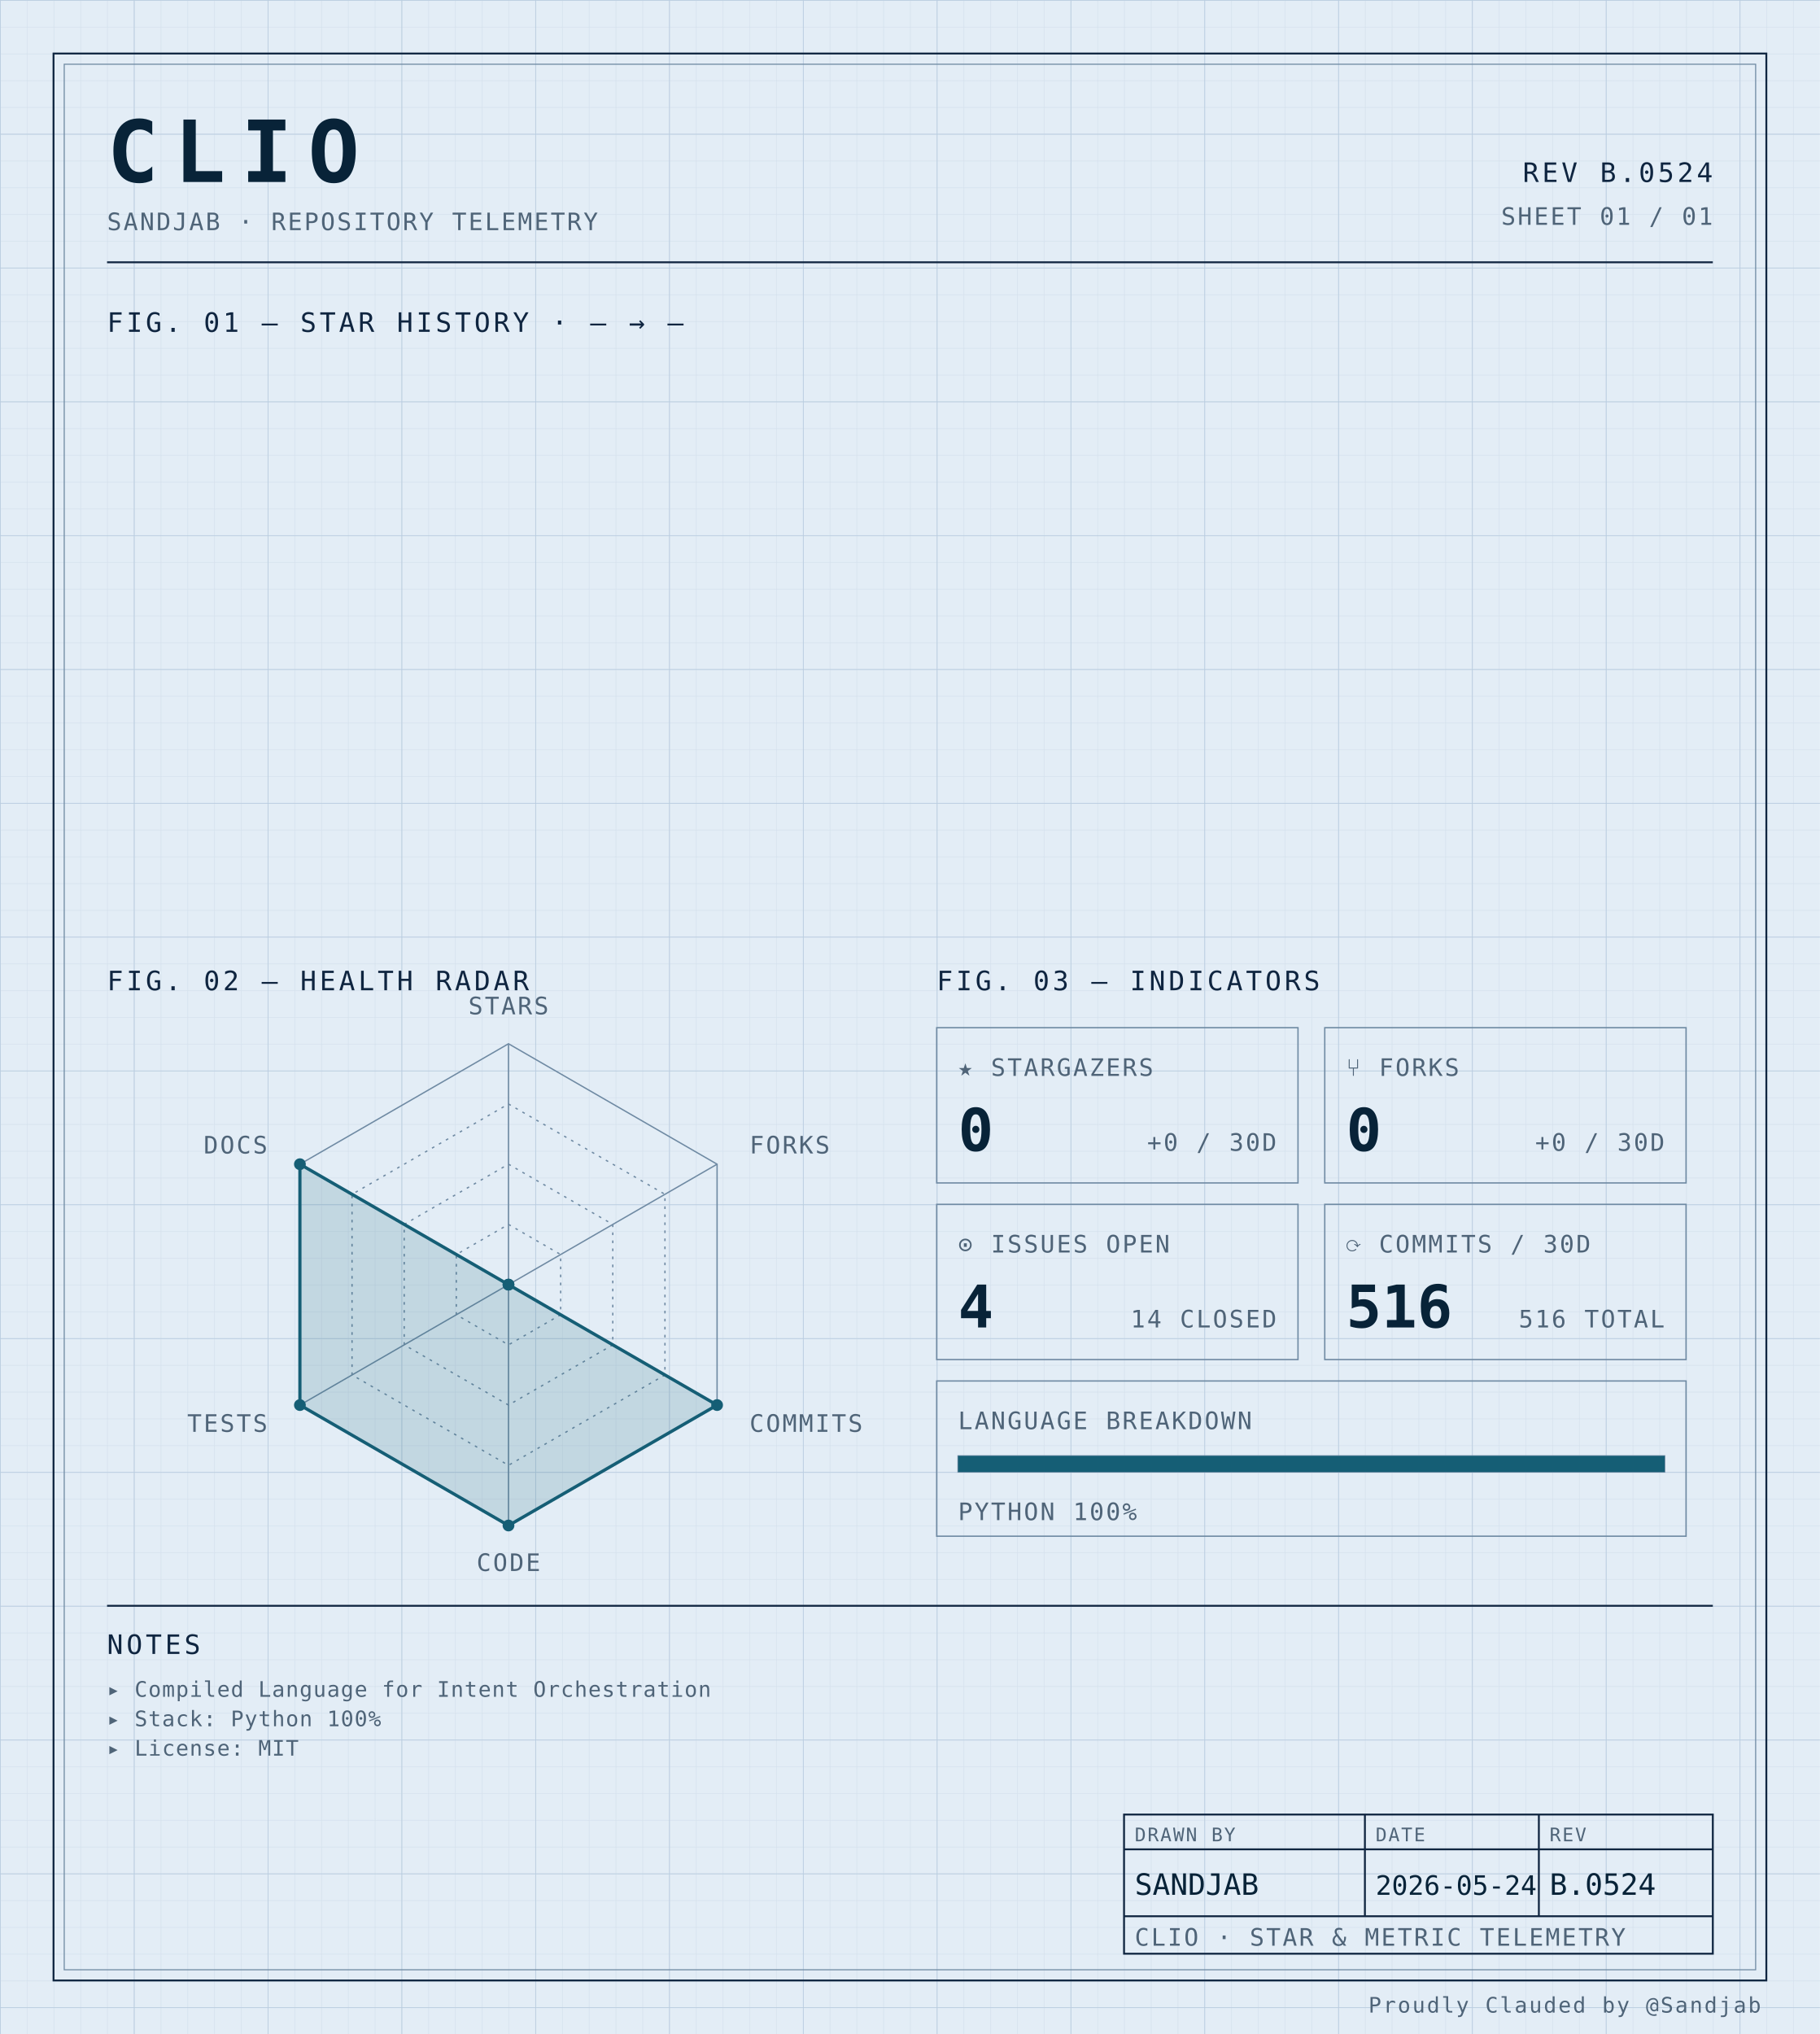
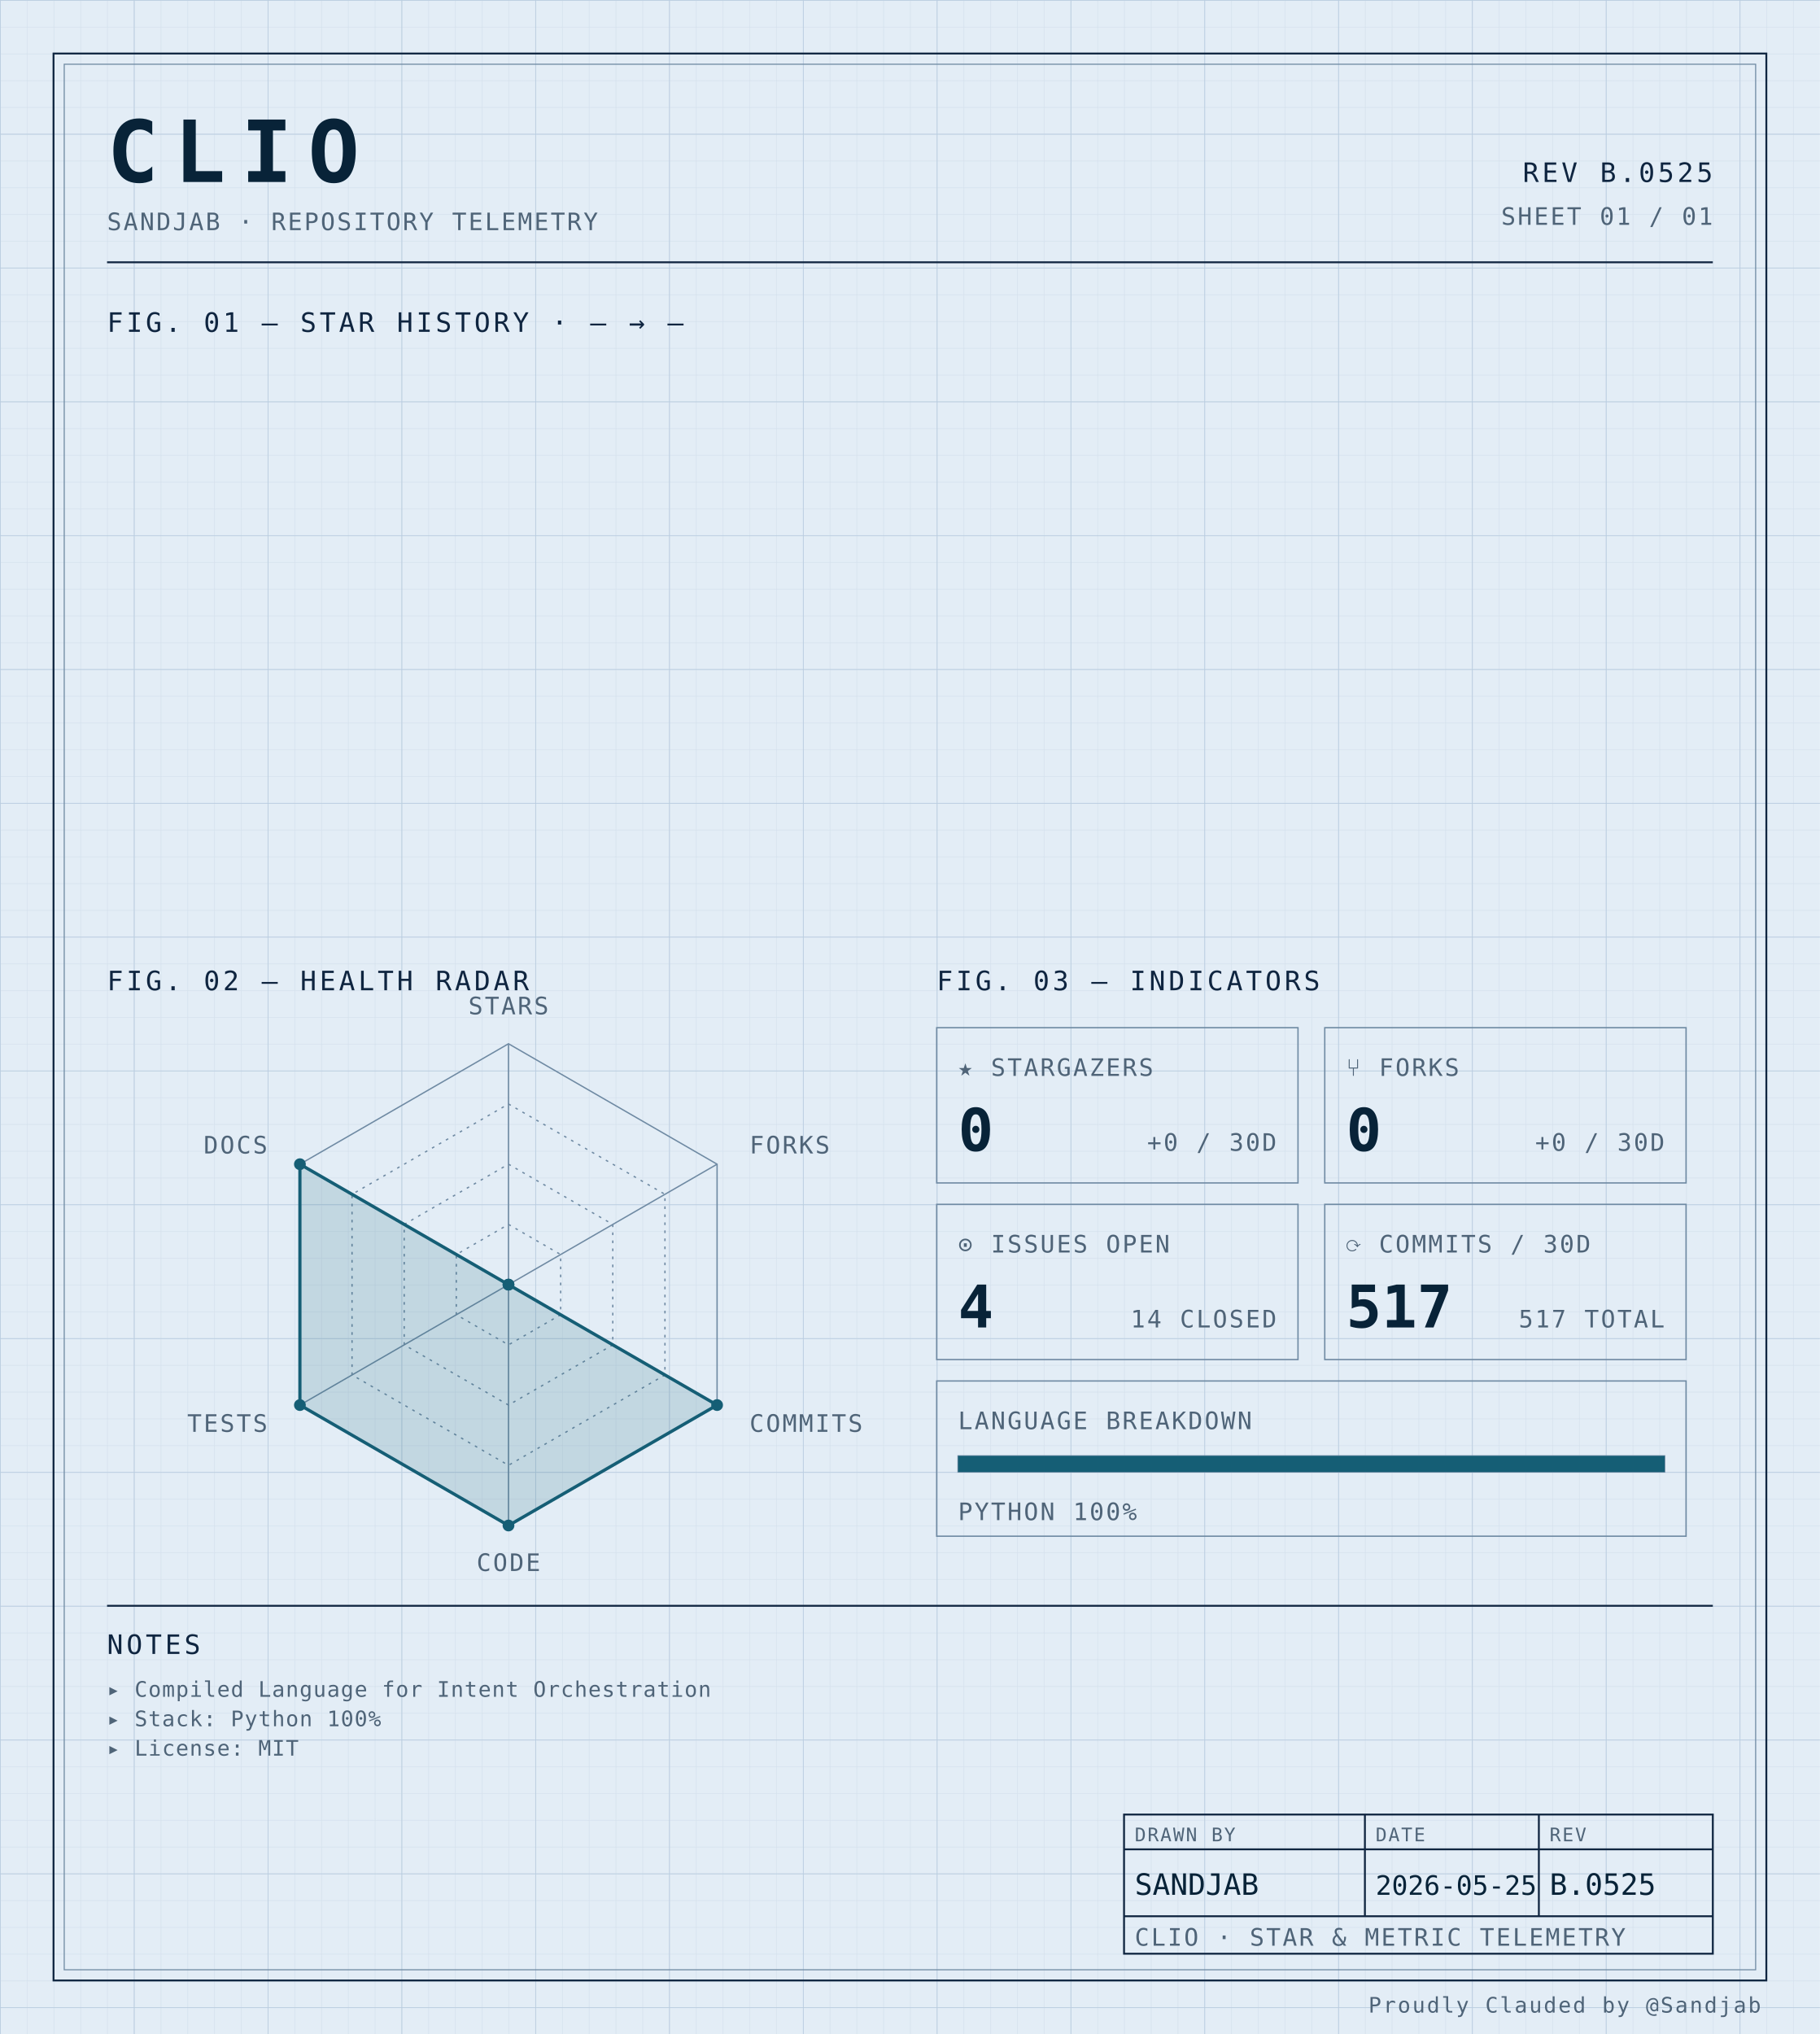
<svg xmlns="http://www.w3.org/2000/svg" width="100%" viewBox="0 0 680 760" role="img">
  <defs>
    <pattern id="grid-fine" width="10" height="10" patternUnits="userSpaceOnUse">
      <path d="M10 0H0V10" fill="none" stroke="#d4e0ec" stroke-width="0.4" />
    </pattern>
    <pattern id="grid-major" width="50" height="50" patternUnits="userSpaceOnUse">
      <path d="M50 0H0V50" fill="none" stroke="#b8cce0" stroke-width="0.5" />
    </pattern>
  </defs>
  <rect x="0" y="0" width="680" height="760" fill="#e3edf6" />
  <rect x="0" y="0" width="680" height="760" fill="url(#grid-fine)" />
  <rect x="0" y="0" width="680" height="760" fill="url(#grid-major)" />
  <rect x="20" y="20" width="640" height="720" fill="none" stroke="#0f2540" stroke-width="0.7" />
  <rect x="24" y="24" width="632" height="712" fill="none" stroke="#6f8aa3" stroke-width="0.4" />
  <text x="40" y="68" font-family="ui-monospace, 'SF Mono', 'JetBrains Mono', 'Cascadia Code', Consolas, monospace" font-size="32" font-weight="700" fill="#082338" text-anchor="start" letter-spacing="0.18em">CLIO</text>
  <text x="40" y="86" font-family="ui-monospace, 'SF Mono', 'JetBrains Mono', 'Cascadia Code', Consolas, monospace" font-size="9" font-weight="400" fill="#4f6478" text-anchor="start" letter-spacing="0.08em">SANDJAB · REPOSITORY TELEMETRY</text>
-   <text x="640" y="68" font-family="ui-monospace, 'SF Mono', 'JetBrains Mono', 'Cascadia Code', Consolas, monospace" font-size="10" font-weight="400" fill="#0f2540" text-anchor="end" letter-spacing="0.12em">REV B.0524</text>
+   <text x="640" y="68" font-family="ui-monospace, 'SF Mono', 'JetBrains Mono', 'Cascadia Code', Consolas, monospace" font-size="10" font-weight="400" fill="#0f2540" text-anchor="end" letter-spacing="0.12em">REV B.0525</text>
  <text x="640" y="84" font-family="ui-monospace, 'SF Mono', 'JetBrains Mono', 'Cascadia Code', Consolas, monospace" font-size="9" font-weight="400" fill="#4f6478" text-anchor="end" letter-spacing="0.08em">SHEET 01 / 01</text>
  <line x1="40" y1="98" x2="640" y2="98" stroke="#0f2540" stroke-width="0.7" />
  <text x="40" y="124" font-family="ui-monospace, 'SF Mono', 'JetBrains Mono', 'Cascadia Code', Consolas, monospace" font-size="10" font-weight="400" fill="#0f2540" text-anchor="start" letter-spacing="0.12em">FIG. 01 — STAR HISTORY · — → —</text>
  <text x="40" y="370" font-family="ui-monospace, 'SF Mono', 'JetBrains Mono', 'Cascadia Code', Consolas, monospace" font-size="10" font-weight="400" fill="#0f2540" text-anchor="start" letter-spacing="0.12em">FIG. 02 — HEALTH RADAR</text>
  <g transform="translate(190 480)">
    <polygon points="0.00,-90.00 77.94,-45.00 77.94,45.00 0.00,90.00 -77.94,45.00 -77.94,-45.00" fill="none" stroke="#6f8aa3" stroke-width="0.5" />
    <polygon points="0.00,-67.50 58.46,-33.75 58.46,33.75 0.00,67.50 -58.46,33.75 -58.46,-33.75" fill="none" stroke="#6f8aa3" stroke-width="0.5" stroke-dasharray="1,2" />
    <polygon points="0.00,-45.00 38.97,-22.50 38.97,22.50 0.00,45.00 -38.97,22.50 -38.97,-22.50" fill="none" stroke="#6f8aa3" stroke-width="0.5" stroke-dasharray="1,2" />
    <polygon points="0.00,-22.50 19.49,-11.25 19.49,11.25 0.00,22.50 -19.49,11.25 -19.49,-11.25" fill="none" stroke="#6f8aa3" stroke-width="0.5" stroke-dasharray="1,2" />
    <line x1="0" y1="0" x2="0.00" y2="-90.00" stroke="#6f8aa3" stroke-width="0.5" />
    <line x1="0" y1="0" x2="77.94" y2="-45.00" stroke="#6f8aa3" stroke-width="0.5" />
    <line x1="0" y1="0" x2="77.94" y2="45.00" stroke="#6f8aa3" stroke-width="0.5" />
    <line x1="0" y1="0" x2="0.00" y2="90.00" stroke="#6f8aa3" stroke-width="0.5" />
    <line x1="0" y1="0" x2="-77.94" y2="45.00" stroke="#6f8aa3" stroke-width="0.5" />
    <line x1="0" y1="0" x2="-77.94" y2="-45.00" stroke="#6f8aa3" stroke-width="0.5" />
    <polygon points="0.00,0.00 0.00,0.00 77.94,45.00 0.00,90.00 -77.94,45.00 -77.94,-45.00" fill="#155e75" fill-opacity="0.16" stroke="#155e75" stroke-width="1.2" />
    <circle cx="0.00" cy="0.00" r="2.2" fill="#155e75" />
    <circle cx="0.00" cy="0.00" r="2.2" fill="#155e75" />
    <circle cx="77.94" cy="45.00" r="2.2" fill="#155e75" />
    <circle cx="0.00" cy="90.00" r="2.2" fill="#155e75" />
    <circle cx="-77.94" cy="45.00" r="2.2" fill="#155e75" />
    <circle cx="-77.94" cy="-45.00" r="2.2" fill="#155e75" />
    <text x="6.3681633555662356e-15" y="-101" font-family="ui-monospace, 'SF Mono', 'JetBrains Mono', 'Cascadia Code', Consolas, monospace" font-size="9" font-weight="400" fill="#4f6478" text-anchor="middle" letter-spacing="0.08em">STARS</text>
    <text x="90.067" y="-49" font-family="ui-monospace, 'SF Mono', 'JetBrains Mono', 'Cascadia Code', Consolas, monospace" font-size="9" font-weight="400" fill="#4f6478" text-anchor="start" letter-spacing="0.08em">FORKS</text>
    <text x="90.067" y="55" font-family="ui-monospace, 'SF Mono', 'JetBrains Mono', 'Cascadia Code', Consolas, monospace" font-size="9" font-weight="400" fill="#4f6478" text-anchor="start" letter-spacing="0.08em">COMMITS</text>
    <text x="6.3681633555662356e-15" y="107" font-family="ui-monospace, 'SF Mono', 'JetBrains Mono', 'Cascadia Code', Consolas, monospace" font-size="9" font-weight="400" fill="#4f6478" text-anchor="middle" letter-spacing="0.08em">CODE</text>
    <text x="-90.067" y="55" font-family="ui-monospace, 'SF Mono', 'JetBrains Mono', 'Cascadia Code', Consolas, monospace" font-size="9" font-weight="400" fill="#4f6478" text-anchor="end" letter-spacing="0.08em">TESTS</text>
    <text x="-90.067" y="-49" font-family="ui-monospace, 'SF Mono', 'JetBrains Mono', 'Cascadia Code', Consolas, monospace" font-size="9" font-weight="400" fill="#4f6478" text-anchor="end" letter-spacing="0.08em">DOCS</text>
  </g>
  <text x="350" y="370" font-family="ui-monospace, 'SF Mono', 'JetBrains Mono', 'Cascadia Code', Consolas, monospace" font-size="10" font-weight="400" fill="#0f2540" text-anchor="start" letter-spacing="0.12em">FIG. 03 — INDICATORS</text>
  <rect x="350" y="384" width="135" height="58" fill="none" stroke="#6f8aa3" stroke-width="0.5" />
  <text x="358" y="402" font-family="ui-monospace, 'SF Mono', 'JetBrains Mono', 'Cascadia Code', Consolas, monospace" font-size="9" font-weight="400" fill="#4f6478" text-anchor="start" letter-spacing="0.08em">★ STARGAZERS</text>
  <text x="358" y="430" font-family="ui-monospace, 'SF Mono', 'JetBrains Mono', 'Cascadia Code', Consolas, monospace" font-size="22" font-weight="700" fill="#082338" text-anchor="start" letter-spacing="normal">0</text>
  <text x="477" y="430" font-family="ui-monospace, 'SF Mono', 'JetBrains Mono', 'Cascadia Code', Consolas, monospace" font-size="9" font-weight="400" fill="#4f6478" text-anchor="end" letter-spacing="0.08em">+0 / 30D</text>
  <rect x="495" y="384" width="135" height="58" fill="none" stroke="#6f8aa3" stroke-width="0.5" />
  <text x="503" y="402" font-family="ui-monospace, 'SF Mono', 'JetBrains Mono', 'Cascadia Code', Consolas, monospace" font-size="9" font-weight="400" fill="#4f6478" text-anchor="start" letter-spacing="0.08em">⑂ FORKS</text>
  <text x="503" y="430" font-family="ui-monospace, 'SF Mono', 'JetBrains Mono', 'Cascadia Code', Consolas, monospace" font-size="22" font-weight="700" fill="#082338" text-anchor="start" letter-spacing="normal">0</text>
  <text x="622" y="430" font-family="ui-monospace, 'SF Mono', 'JetBrains Mono', 'Cascadia Code', Consolas, monospace" font-size="9" font-weight="400" fill="#4f6478" text-anchor="end" letter-spacing="0.08em">+0 / 30D</text>
  <rect x="350" y="450" width="135" height="58" fill="none" stroke="#6f8aa3" stroke-width="0.5" />
  <text x="358" y="468" font-family="ui-monospace, 'SF Mono', 'JetBrains Mono', 'Cascadia Code', Consolas, monospace" font-size="9" font-weight="400" fill="#4f6478" text-anchor="start" letter-spacing="0.08em">⊙ ISSUES OPEN</text>
  <text x="358" y="496" font-family="ui-monospace, 'SF Mono', 'JetBrains Mono', 'Cascadia Code', Consolas, monospace" font-size="22" font-weight="700" fill="#082338" text-anchor="start" letter-spacing="normal">4</text>
  <text x="477" y="496" font-family="ui-monospace, 'SF Mono', 'JetBrains Mono', 'Cascadia Code', Consolas, monospace" font-size="9" font-weight="400" fill="#4f6478" text-anchor="end" letter-spacing="0.08em">14 CLOSED</text>
  <rect x="495" y="450" width="135" height="58" fill="none" stroke="#6f8aa3" stroke-width="0.5" />
  <text x="503" y="468" font-family="ui-monospace, 'SF Mono', 'JetBrains Mono', 'Cascadia Code', Consolas, monospace" font-size="9" font-weight="400" fill="#4f6478" text-anchor="start" letter-spacing="0.08em">⟳ COMMITS / 30D</text>
-   <text x="503" y="496" font-family="ui-monospace, 'SF Mono', 'JetBrains Mono', 'Cascadia Code', Consolas, monospace" font-size="22" font-weight="700" fill="#082338" text-anchor="start" letter-spacing="normal">516</text>
-   <text x="622" y="496" font-family="ui-monospace, 'SF Mono', 'JetBrains Mono', 'Cascadia Code', Consolas, monospace" font-size="9" font-weight="400" fill="#4f6478" text-anchor="end" letter-spacing="0.08em">516 TOTAL</text>
+   <text x="503" y="496" font-family="ui-monospace, 'SF Mono', 'JetBrains Mono', 'Cascadia Code', Consolas, monospace" font-size="22" font-weight="700" fill="#082338" text-anchor="start" letter-spacing="normal">517</text>
+   <text x="622" y="496" font-family="ui-monospace, 'SF Mono', 'JetBrains Mono', 'Cascadia Code', Consolas, monospace" font-size="9" font-weight="400" fill="#4f6478" text-anchor="end" letter-spacing="0.08em">517 TOTAL</text>
  <rect x="350" y="516" width="280" height="58" fill="none" stroke="#6f8aa3" stroke-width="0.5" />
  <text x="358" y="534" font-family="ui-monospace, 'SF Mono', 'JetBrains Mono', 'Cascadia Code', Consolas, monospace" font-size="9" font-weight="400" fill="#4f6478" text-anchor="start" letter-spacing="0.08em">LANGUAGE BREAKDOWN</text>
  <rect x="358" y="544" width="264" height="6" fill="none" stroke="#6f8aa3" stroke-width="0.5" />
  <rect x="358" y="544" width="264.00" height="6" fill="#155e75" />
  <text x="358" y="568" font-family="ui-monospace, 'SF Mono', 'JetBrains Mono', 'Cascadia Code', Consolas, monospace" font-size="9" font-weight="400" fill="#4f6478" text-anchor="start" letter-spacing="0.08em">PYTHON 100%</text>
  <line x1="40" y1="600" x2="640" y2="600" stroke="#0f2540" stroke-width="0.7" />
  <text x="40" y="618" font-family="ui-monospace, 'SF Mono', 'JetBrains Mono', 'Cascadia Code', Consolas, monospace" font-size="10" font-weight="400" fill="#0f2540" text-anchor="start" letter-spacing="0.12em">NOTES</text>
  <text x="40" y="634" font-family="ui-monospace, 'SF Mono', 'JetBrains Mono', 'Cascadia Code', Consolas, monospace" font-size="8" font-weight="400" fill="#4f6478" text-anchor="start" letter-spacing="0.04em">▸ Compiled Language for Intent Orchestration</text>
  <text x="40" y="645" font-family="ui-monospace, 'SF Mono', 'JetBrains Mono', 'Cascadia Code', Consolas, monospace" font-size="8" font-weight="400" fill="#4f6478" text-anchor="start" letter-spacing="0.04em">▸ Stack: Python 100%</text>
  <text x="40" y="656" font-family="ui-monospace, 'SF Mono', 'JetBrains Mono', 'Cascadia Code', Consolas, monospace" font-size="8" font-weight="400" fill="#4f6478" text-anchor="start" letter-spacing="0.04em">▸ License: MIT</text>
  <rect x="420" y="678" width="220" height="52" fill="none" stroke="#0f2540" stroke-width="0.7" />
  <line x1="420" y1="691" x2="640" y2="691" stroke="#0f2540" stroke-width="0.7" />
  <line x1="420" y1="716" x2="640" y2="716" stroke="#0f2540" stroke-width="0.7" />
  <line x1="510" y1="678" x2="510" y2="716" stroke="#0f2540" stroke-width="0.7" />
  <line x1="575" y1="678" x2="575" y2="716" stroke="#0f2540" stroke-width="0.7" />
  <text x="424" y="688" font-family="ui-monospace, 'SF Mono', 'JetBrains Mono', 'Cascadia Code', Consolas, monospace" font-size="7" font-weight="400" fill="#4f6478" text-anchor="start" letter-spacing="0.08em">DRAWN BY</text>
  <text x="514" y="688" font-family="ui-monospace, 'SF Mono', 'JetBrains Mono', 'Cascadia Code', Consolas, monospace" font-size="7" font-weight="400" fill="#4f6478" text-anchor="start" letter-spacing="0.08em">DATE</text>
  <text x="579" y="688" font-family="ui-monospace, 'SF Mono', 'JetBrains Mono', 'Cascadia Code', Consolas, monospace" font-size="7" font-weight="400" fill="#4f6478" text-anchor="start" letter-spacing="0.08em">REV</text>
  <text x="424" y="708" font-family="ui-monospace, 'SF Mono', 'JetBrains Mono', 'Cascadia Code', Consolas, monospace" font-size="11" font-weight="400" fill="#082338" text-anchor="start" letter-spacing="normal">SANDJAB</text>
-   <text x="514" y="708" font-family="ui-monospace, 'SF Mono', 'JetBrains Mono', 'Cascadia Code', Consolas, monospace" font-size="10" font-weight="400" fill="#082338" text-anchor="start" letter-spacing="normal">2026-05-24</text>
-   <text x="579" y="708" font-family="ui-monospace, 'SF Mono', 'JetBrains Mono', 'Cascadia Code', Consolas, monospace" font-size="11" font-weight="400" fill="#082338" text-anchor="start" letter-spacing="normal">B.0524</text>
+   <text x="514" y="708" font-family="ui-monospace, 'SF Mono', 'JetBrains Mono', 'Cascadia Code', Consolas, monospace" font-size="10" font-weight="400" fill="#082338" text-anchor="start" letter-spacing="normal">2026-05-25</text>
+   <text x="579" y="708" font-family="ui-monospace, 'SF Mono', 'JetBrains Mono', 'Cascadia Code', Consolas, monospace" font-size="11" font-weight="400" fill="#082338" text-anchor="start" letter-spacing="normal">B.0525</text>
  <text x="424" y="727" font-family="ui-monospace, 'SF Mono', 'JetBrains Mono', 'Cascadia Code', Consolas, monospace" font-size="9" font-weight="400" fill="#4f6478" text-anchor="start" letter-spacing="0.08em">CLIO · STAR &amp; METRIC TELEMETRY</text>
  <text x="658" y="752" font-family="ui-monospace, 'SF Mono', 'JetBrains Mono', 'Cascadia Code', Consolas, monospace" font-size="8" font-weight="400" fill="#4f6478" text-anchor="end" letter-spacing="0.08em">Proudly Clauded by @Sandjab</text>
</svg>
